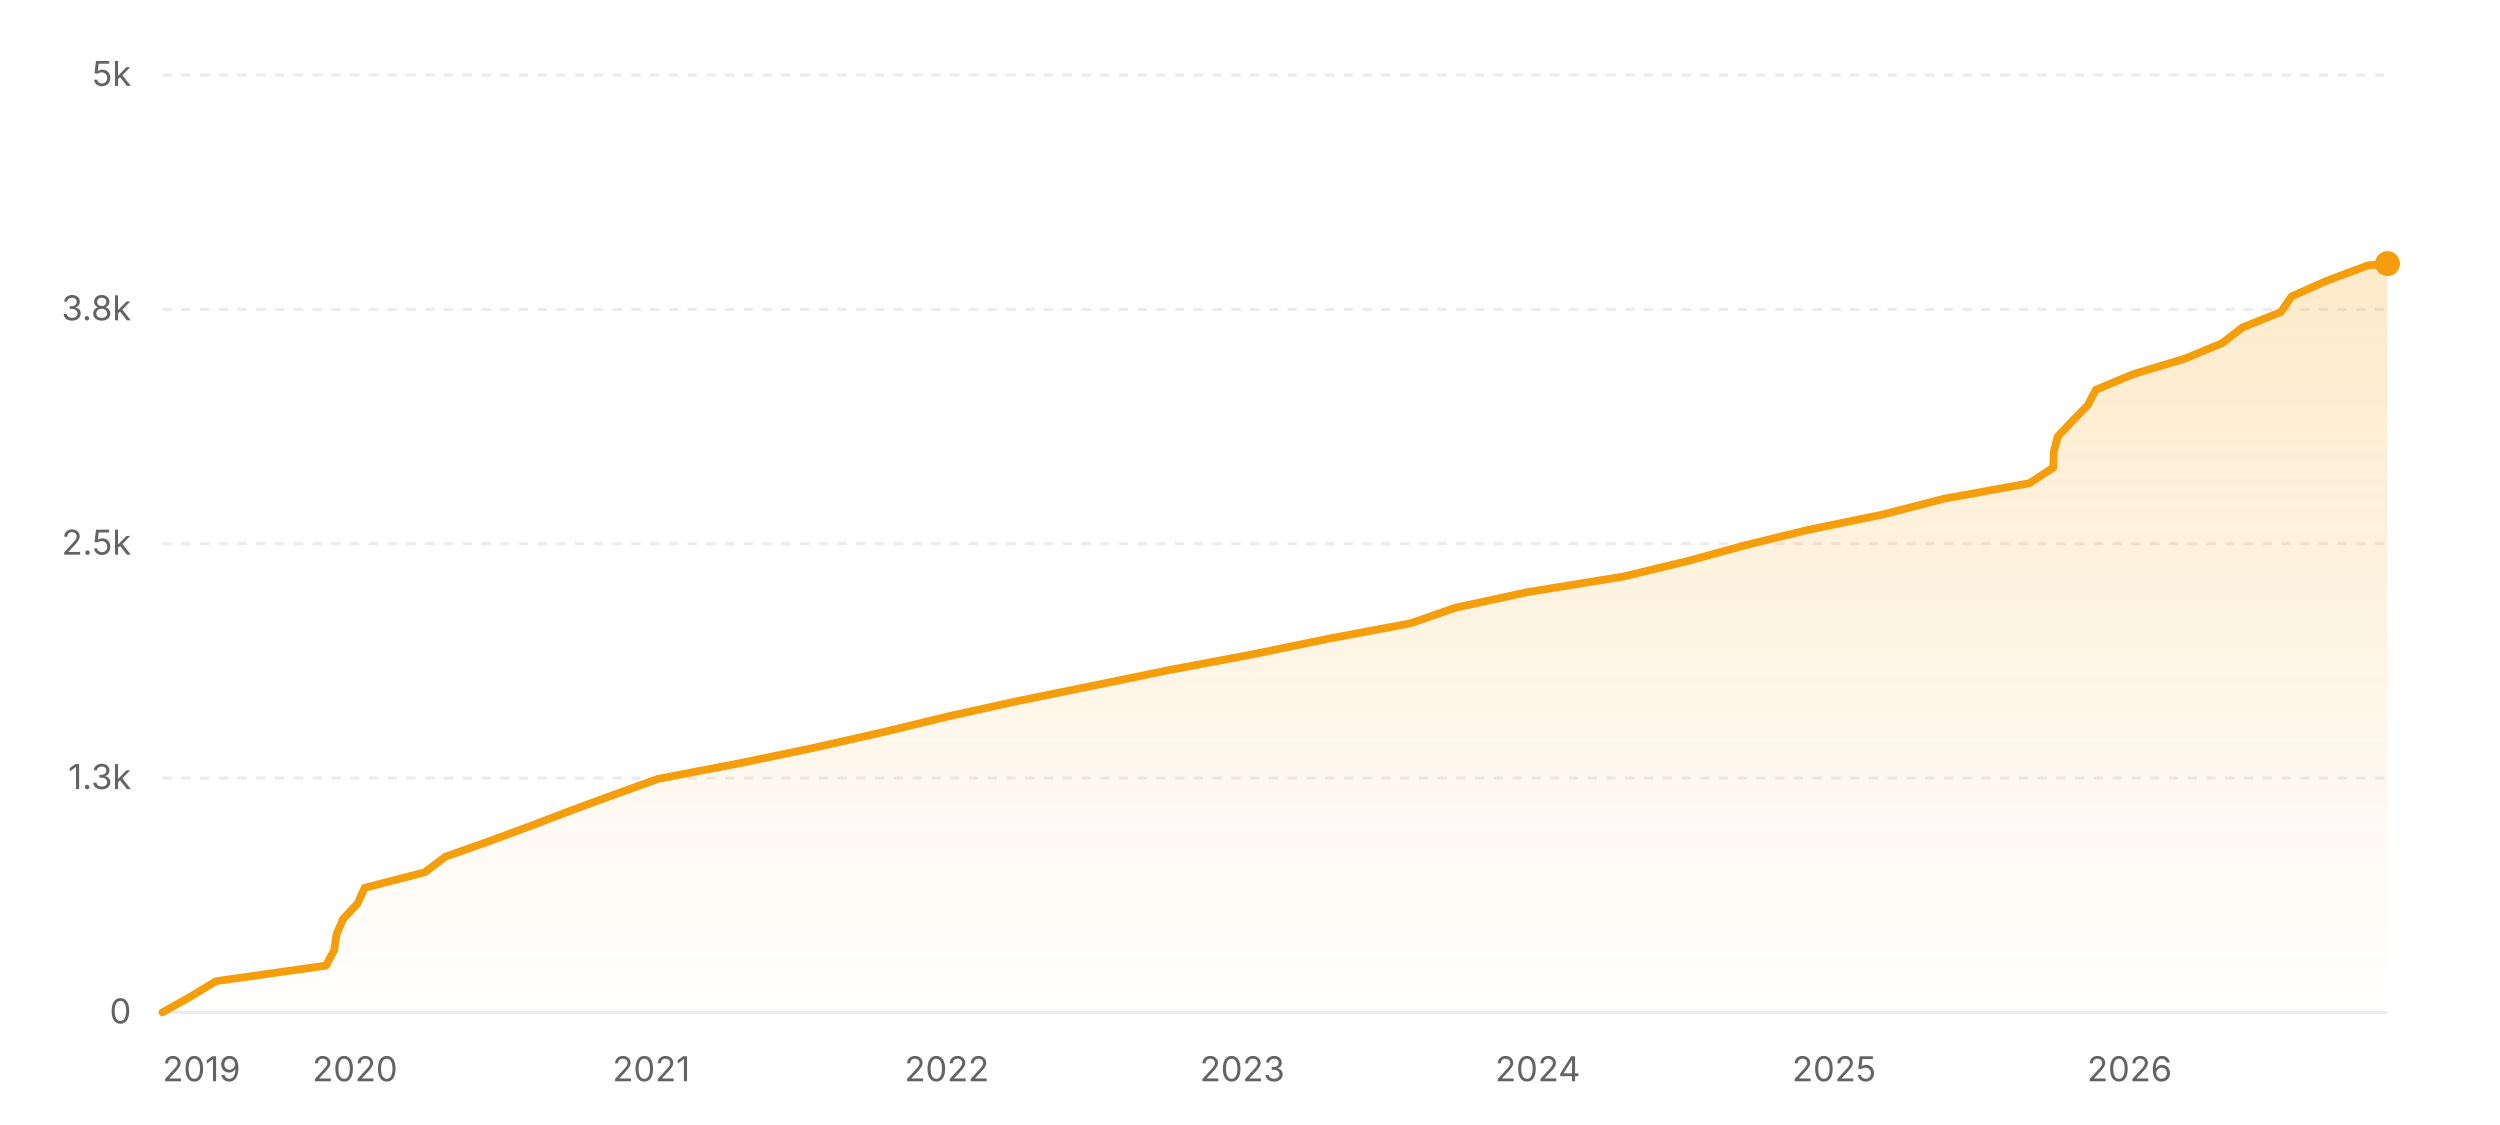
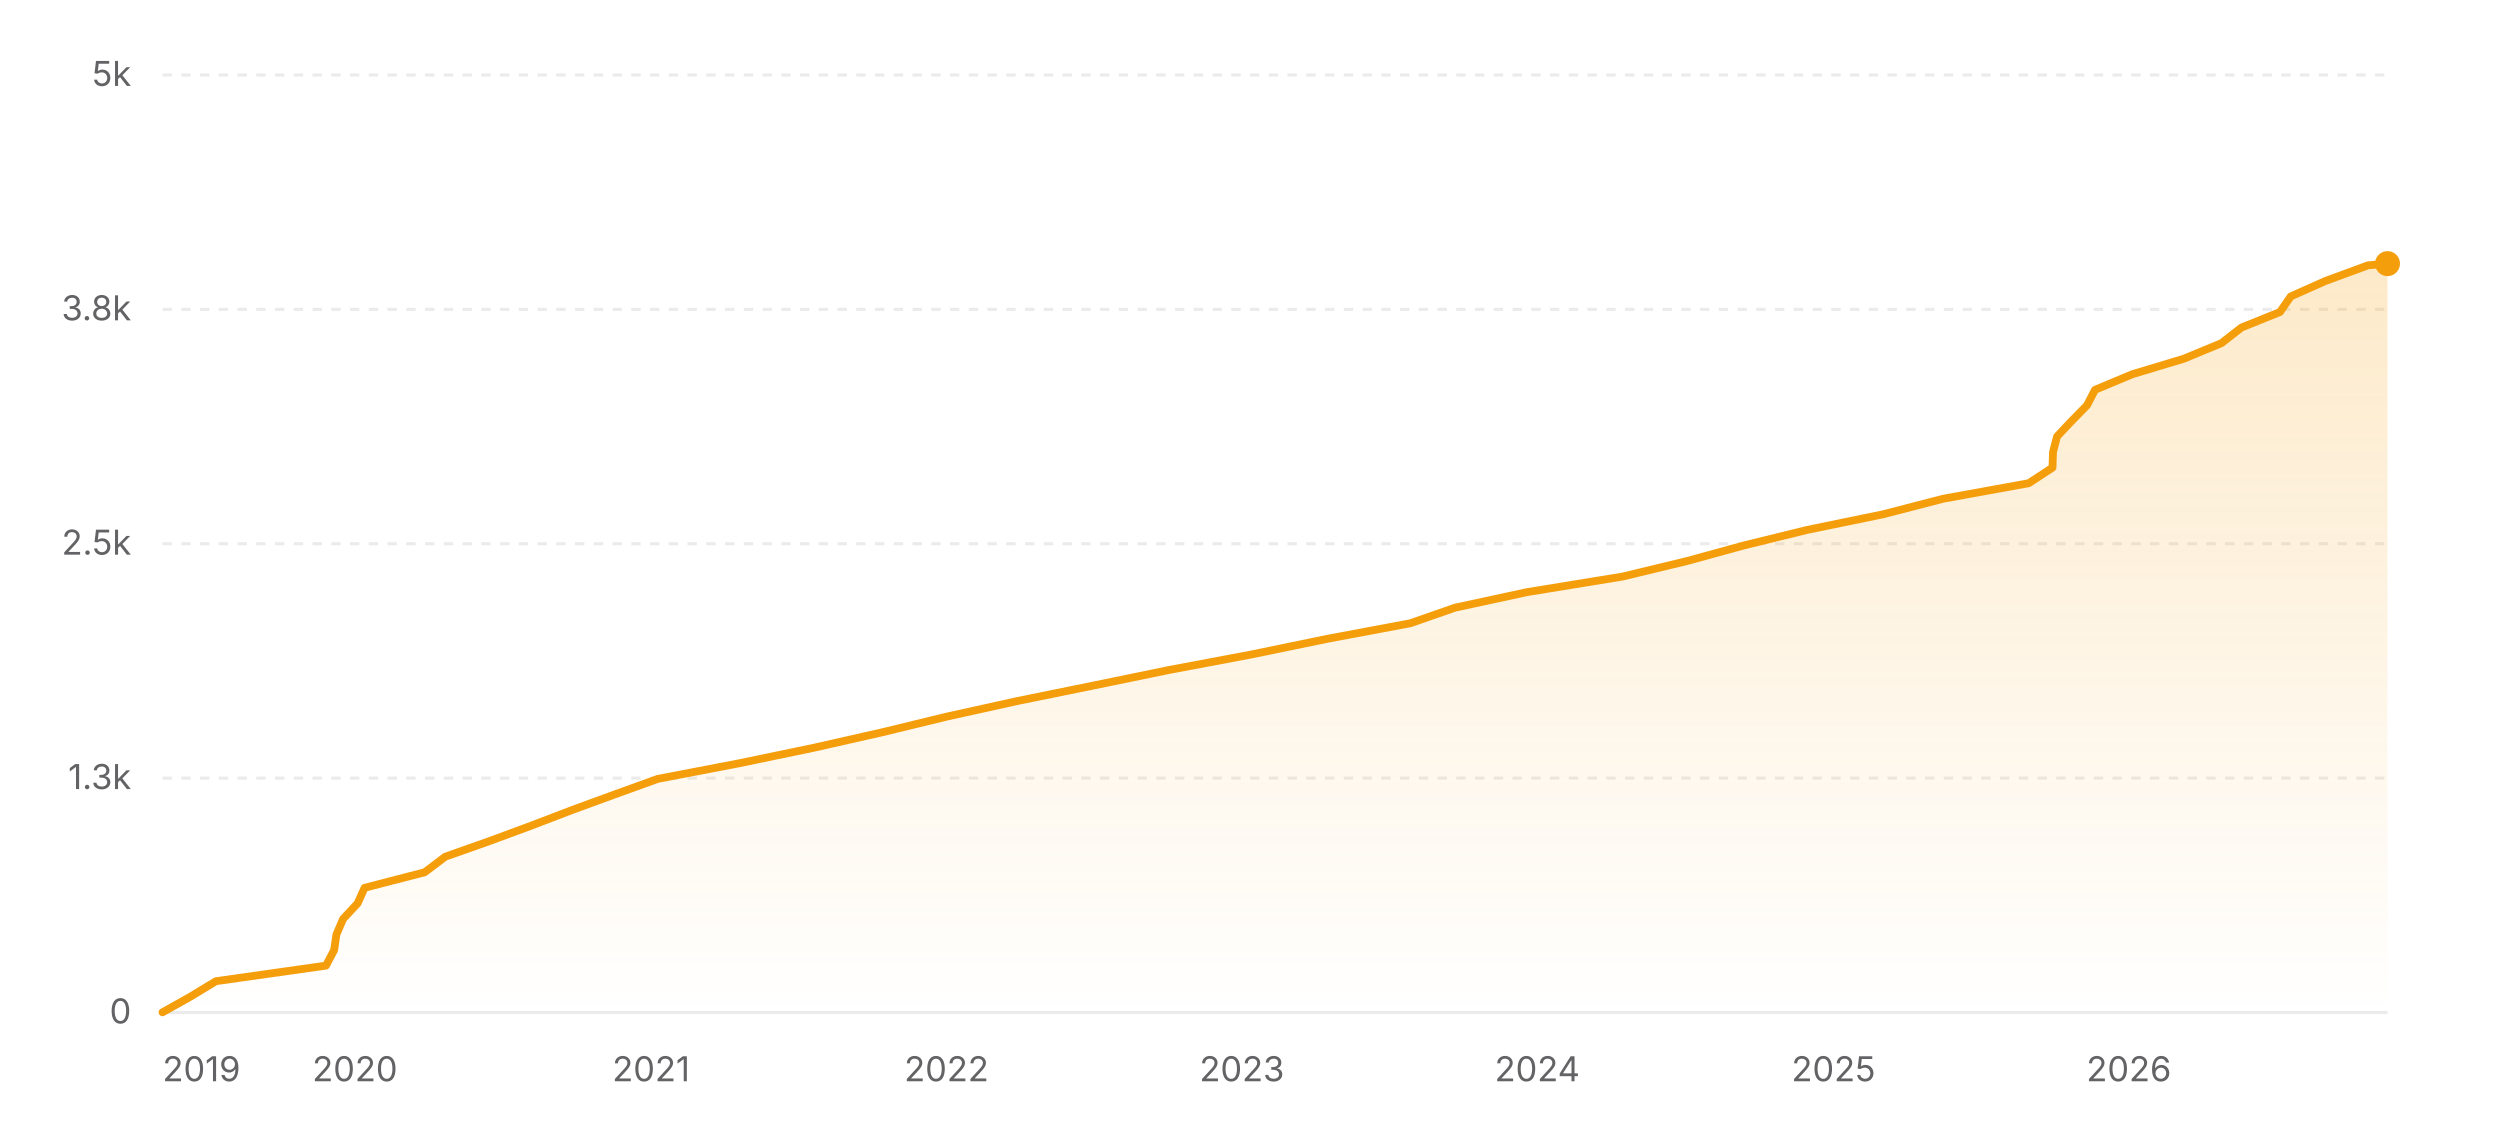
<svg xmlns="http://www.w3.org/2000/svg" width="800" height="360" viewBox="0 0 800 360" role="img" aria-label="Star history of nicejade/markdown-online-editor">
  <defs>
    <linearGradient id="area-light" x1="0" y1="0" x2="0" y2="1">
      <stop offset="0%" stop-color="#f59e0b" stop-opacity="0.22" />
      <stop offset="100%" stop-color="#f59e0b" stop-opacity="0" />
    </linearGradient>
  </defs>
  <line x1="52" y1="324" x2="764" y2="324" stroke="rgba(0,0,0,0.08)" stroke-width="1" />
  <text x="42" y="327.5" text-anchor="end" font-size="11" fill="#636366" font-family="ui-sans-serif, system-ui, -apple-system, BlinkMacSystemFont, 'Segoe UI', sans-serif">0</text>
  <line x1="52" y1="249" x2="764" y2="249" stroke="rgba(0,0,0,0.08)" stroke-width="1" stroke-dasharray="3 3" />
  <text x="42" y="252.5" text-anchor="end" font-size="11" fill="#636366" font-family="ui-sans-serif, system-ui, -apple-system, BlinkMacSystemFont, 'Segoe UI', sans-serif">1.3k</text>
  <line x1="52" y1="174" x2="764" y2="174" stroke="rgba(0,0,0,0.08)" stroke-width="1" stroke-dasharray="3 3" />
  <text x="42" y="177.5" text-anchor="end" font-size="11" fill="#636366" font-family="ui-sans-serif, system-ui, -apple-system, BlinkMacSystemFont, 'Segoe UI', sans-serif">2.5k</text>
  <line x1="52" y1="99" x2="764" y2="99" stroke="rgba(0,0,0,0.08)" stroke-width="1" stroke-dasharray="3 3" />
  <text x="42" y="102.5" text-anchor="end" font-size="11" fill="#636366" font-family="ui-sans-serif, system-ui, -apple-system, BlinkMacSystemFont, 'Segoe UI', sans-serif">3.8k</text>
  <line x1="52" y1="24" x2="764" y2="24" stroke="rgba(0,0,0,0.08)" stroke-width="1" stroke-dasharray="3 3" />
  <text x="42" y="27.5" text-anchor="end" font-size="11" fill="#636366" font-family="ui-sans-serif, system-ui, -apple-system, BlinkMacSystemFont, 'Segoe UI', sans-serif">5k</text>
-   <polygon fill="url(#area-light)" points="52,324 52,323.94 60.9,318.96 69.11,313.98 104.33,309 106.95,304.02 107.67,299.04 109.81,294.06 114.46,289.08 116.7,284.1 135.95,279.12 142.53,274.14 156.64,269.16 170.11,264.18 183.13,259.2 196.74,254.22 210.55,249.24 236.54,244.26 260.51,239.28 282.53,234.3 303.05,229.32 325.6,224.34 350.06,219.36 374.28,214.38 400.75,209.4 424.87,204.42 451.45,199.44 465.76,194.46 488.79,189.48 519.4,184.5 540.07,179.52 558.23,174.54 578.54,169.56 602.75,164.58 622.01,159.6 649.43,154.62 657.04,149.64 657.2,144.66 658.48,139.68 663.17,134.7 668.07,129.72 670.65,124.74 682.55,119.76 699.1,114.78 711.13,109.8 717.51,104.82 729.87,99.84 733.3,94.86 744.48,89.88 757.82,84.9 763.33,84.36 764,84.36 764,324" />
-   <polyline fill="none" stroke="#f59e0b" stroke-width="2.5" stroke-linecap="round" stroke-linejoin="round" points="52,323.94 60.9,318.96 69.11,313.98 104.33,309 106.95,304.02 107.67,299.04 109.81,294.06 114.46,289.08 116.7,284.1 135.95,279.12 142.53,274.14 156.64,269.16 170.11,264.18 183.13,259.2 196.74,254.22 210.55,249.24 236.54,244.26 260.51,239.28 282.53,234.3 303.05,229.32 325.6,224.34 350.06,219.36 374.28,214.38 400.75,209.4 424.87,204.42 451.45,199.44 465.76,194.46 488.79,189.48 519.4,184.5 540.07,179.52 558.23,174.54 578.54,169.56 602.75,164.58 622.01,159.6 649.43,154.62 657.04,149.64 657.2,144.66 658.48,139.68 663.17,134.7 668.07,129.72 670.65,124.74 682.55,119.76 699.1,114.78 711.13,109.8 717.51,104.82 729.87,99.84 733.3,94.86 744.48,89.88 757.82,84.9 763.33,84.36 764,84.36" />
+   <polygon fill="url(#area-light)" points="52,324 52,323.94 60.89,318.96 69.1,313.98 104.31,309 106.93,304.02 107.65,299.04 109.79,294.06 114.43,289.08 116.67,284.1 135.91,279.12 142.49,274.14 156.6,269.16 170.07,264.18 183.08,259.2 196.69,254.22 210.49,249.24 236.47,244.26 260.43,239.28 282.44,234.3 302.95,229.32 325.49,224.34 349.95,219.36 374.16,214.38 400.61,209.4 424.73,204.42 451.3,199.44 465.6,194.46 488.63,189.48 519.22,184.5 539.88,179.52 558.04,174.54 578.34,169.56 602.54,164.58 621.79,159.6 649.2,154.62 656.8,149.64 656.96,144.66 658.25,139.68 662.94,134.7 667.83,129.72 670.41,124.74 682.31,119.76 698.85,114.78 710.87,109.8 717.26,104.82 729.6,99.84 733.04,94.86 744.21,89.88 757.78,84.9 764,84.36 764,84.36 764,324" />
+   <polyline fill="none" stroke="#f59e0b" stroke-width="2.5" stroke-linecap="round" stroke-linejoin="round" points="52,323.94 60.89,318.96 69.1,313.98 104.31,309 106.93,304.02 107.65,299.04 109.79,294.06 114.43,289.08 116.67,284.1 135.91,279.12 142.49,274.14 156.6,269.16 170.07,264.18 183.08,259.2 196.69,254.22 210.49,249.24 236.47,244.26 260.43,239.28 282.44,234.3 302.95,229.32 325.49,224.34 349.95,219.36 374.16,214.38 400.61,209.4 424.73,204.42 451.3,199.44 465.6,194.46 488.63,189.48 519.22,184.5 539.88,179.52 558.04,174.54 578.34,169.56 602.54,164.58 621.79,159.6 649.2,154.62 656.8,149.64 656.96,144.66 658.25,139.68 662.94,134.7 667.83,129.72 670.41,124.74 682.31,119.76 698.85,114.78 710.87,109.8 717.26,104.82 729.6,99.84 733.04,94.86 744.21,89.88 757.78,84.9 764,84.36 764,84.36" />
  <circle cx="764" cy="84.36" r="4" fill="#f59e0b" />
  <text x="52" y="346" text-anchor="start" font-size="11" fill="#636366" font-family="ui-sans-serif, system-ui, -apple-system, BlinkMacSystemFont, 'Segoe UI', sans-serif">2019</text>
-   <text x="113.59" y="346" text-anchor="middle" font-size="11" fill="#636366" font-family="ui-sans-serif, system-ui, -apple-system, BlinkMacSystemFont, 'Segoe UI', sans-serif">2020</text>
-   <text x="208.41" y="346" text-anchor="middle" font-size="11" fill="#636366" font-family="ui-sans-serif, system-ui, -apple-system, BlinkMacSystemFont, 'Segoe UI', sans-serif">2021</text>
-   <text x="302.97" y="346" text-anchor="middle" font-size="11" fill="#636366" font-family="ui-sans-serif, system-ui, -apple-system, BlinkMacSystemFont, 'Segoe UI', sans-serif">2022</text>
-   <text x="397.53" y="346" text-anchor="middle" font-size="11" fill="#636366" font-family="ui-sans-serif, system-ui, -apple-system, BlinkMacSystemFont, 'Segoe UI', sans-serif">2023</text>
-   <text x="492.09" y="346" text-anchor="middle" font-size="11" fill="#636366" font-family="ui-sans-serif, system-ui, -apple-system, BlinkMacSystemFont, 'Segoe UI', sans-serif">2024</text>
-   <text x="586.91" y="346" text-anchor="middle" font-size="11" fill="#636366" font-family="ui-sans-serif, system-ui, -apple-system, BlinkMacSystemFont, 'Segoe UI', sans-serif">2025</text>
-   <text x="681.47" y="346" text-anchor="middle" font-size="11" fill="#636366" font-family="ui-sans-serif, system-ui, -apple-system, BlinkMacSystemFont, 'Segoe UI', sans-serif">2026</text>
+   <text x="113.57" y="346" text-anchor="middle" font-size="11" fill="#636366" font-family="ui-sans-serif, system-ui, -apple-system, BlinkMacSystemFont, 'Segoe UI', sans-serif">2020</text>
+   <text x="208.35" y="346" text-anchor="middle" font-size="11" fill="#636366" font-family="ui-sans-serif, system-ui, -apple-system, BlinkMacSystemFont, 'Segoe UI', sans-serif">2021</text>
+   <text x="302.88" y="346" text-anchor="middle" font-size="11" fill="#636366" font-family="ui-sans-serif, system-ui, -apple-system, BlinkMacSystemFont, 'Segoe UI', sans-serif">2022</text>
+   <text x="397.4" y="346" text-anchor="middle" font-size="11" fill="#636366" font-family="ui-sans-serif, system-ui, -apple-system, BlinkMacSystemFont, 'Segoe UI', sans-serif">2023</text>
+   <text x="491.92" y="346" text-anchor="middle" font-size="11" fill="#636366" font-family="ui-sans-serif, system-ui, -apple-system, BlinkMacSystemFont, 'Segoe UI', sans-serif">2024</text>
+   <text x="586.71" y="346" text-anchor="middle" font-size="11" fill="#636366" font-family="ui-sans-serif, system-ui, -apple-system, BlinkMacSystemFont, 'Segoe UI', sans-serif">2025</text>
+   <text x="681.23" y="346" text-anchor="middle" font-size="11" fill="#636366" font-family="ui-sans-serif, system-ui, -apple-system, BlinkMacSystemFont, 'Segoe UI', sans-serif">2026</text>
</svg>
